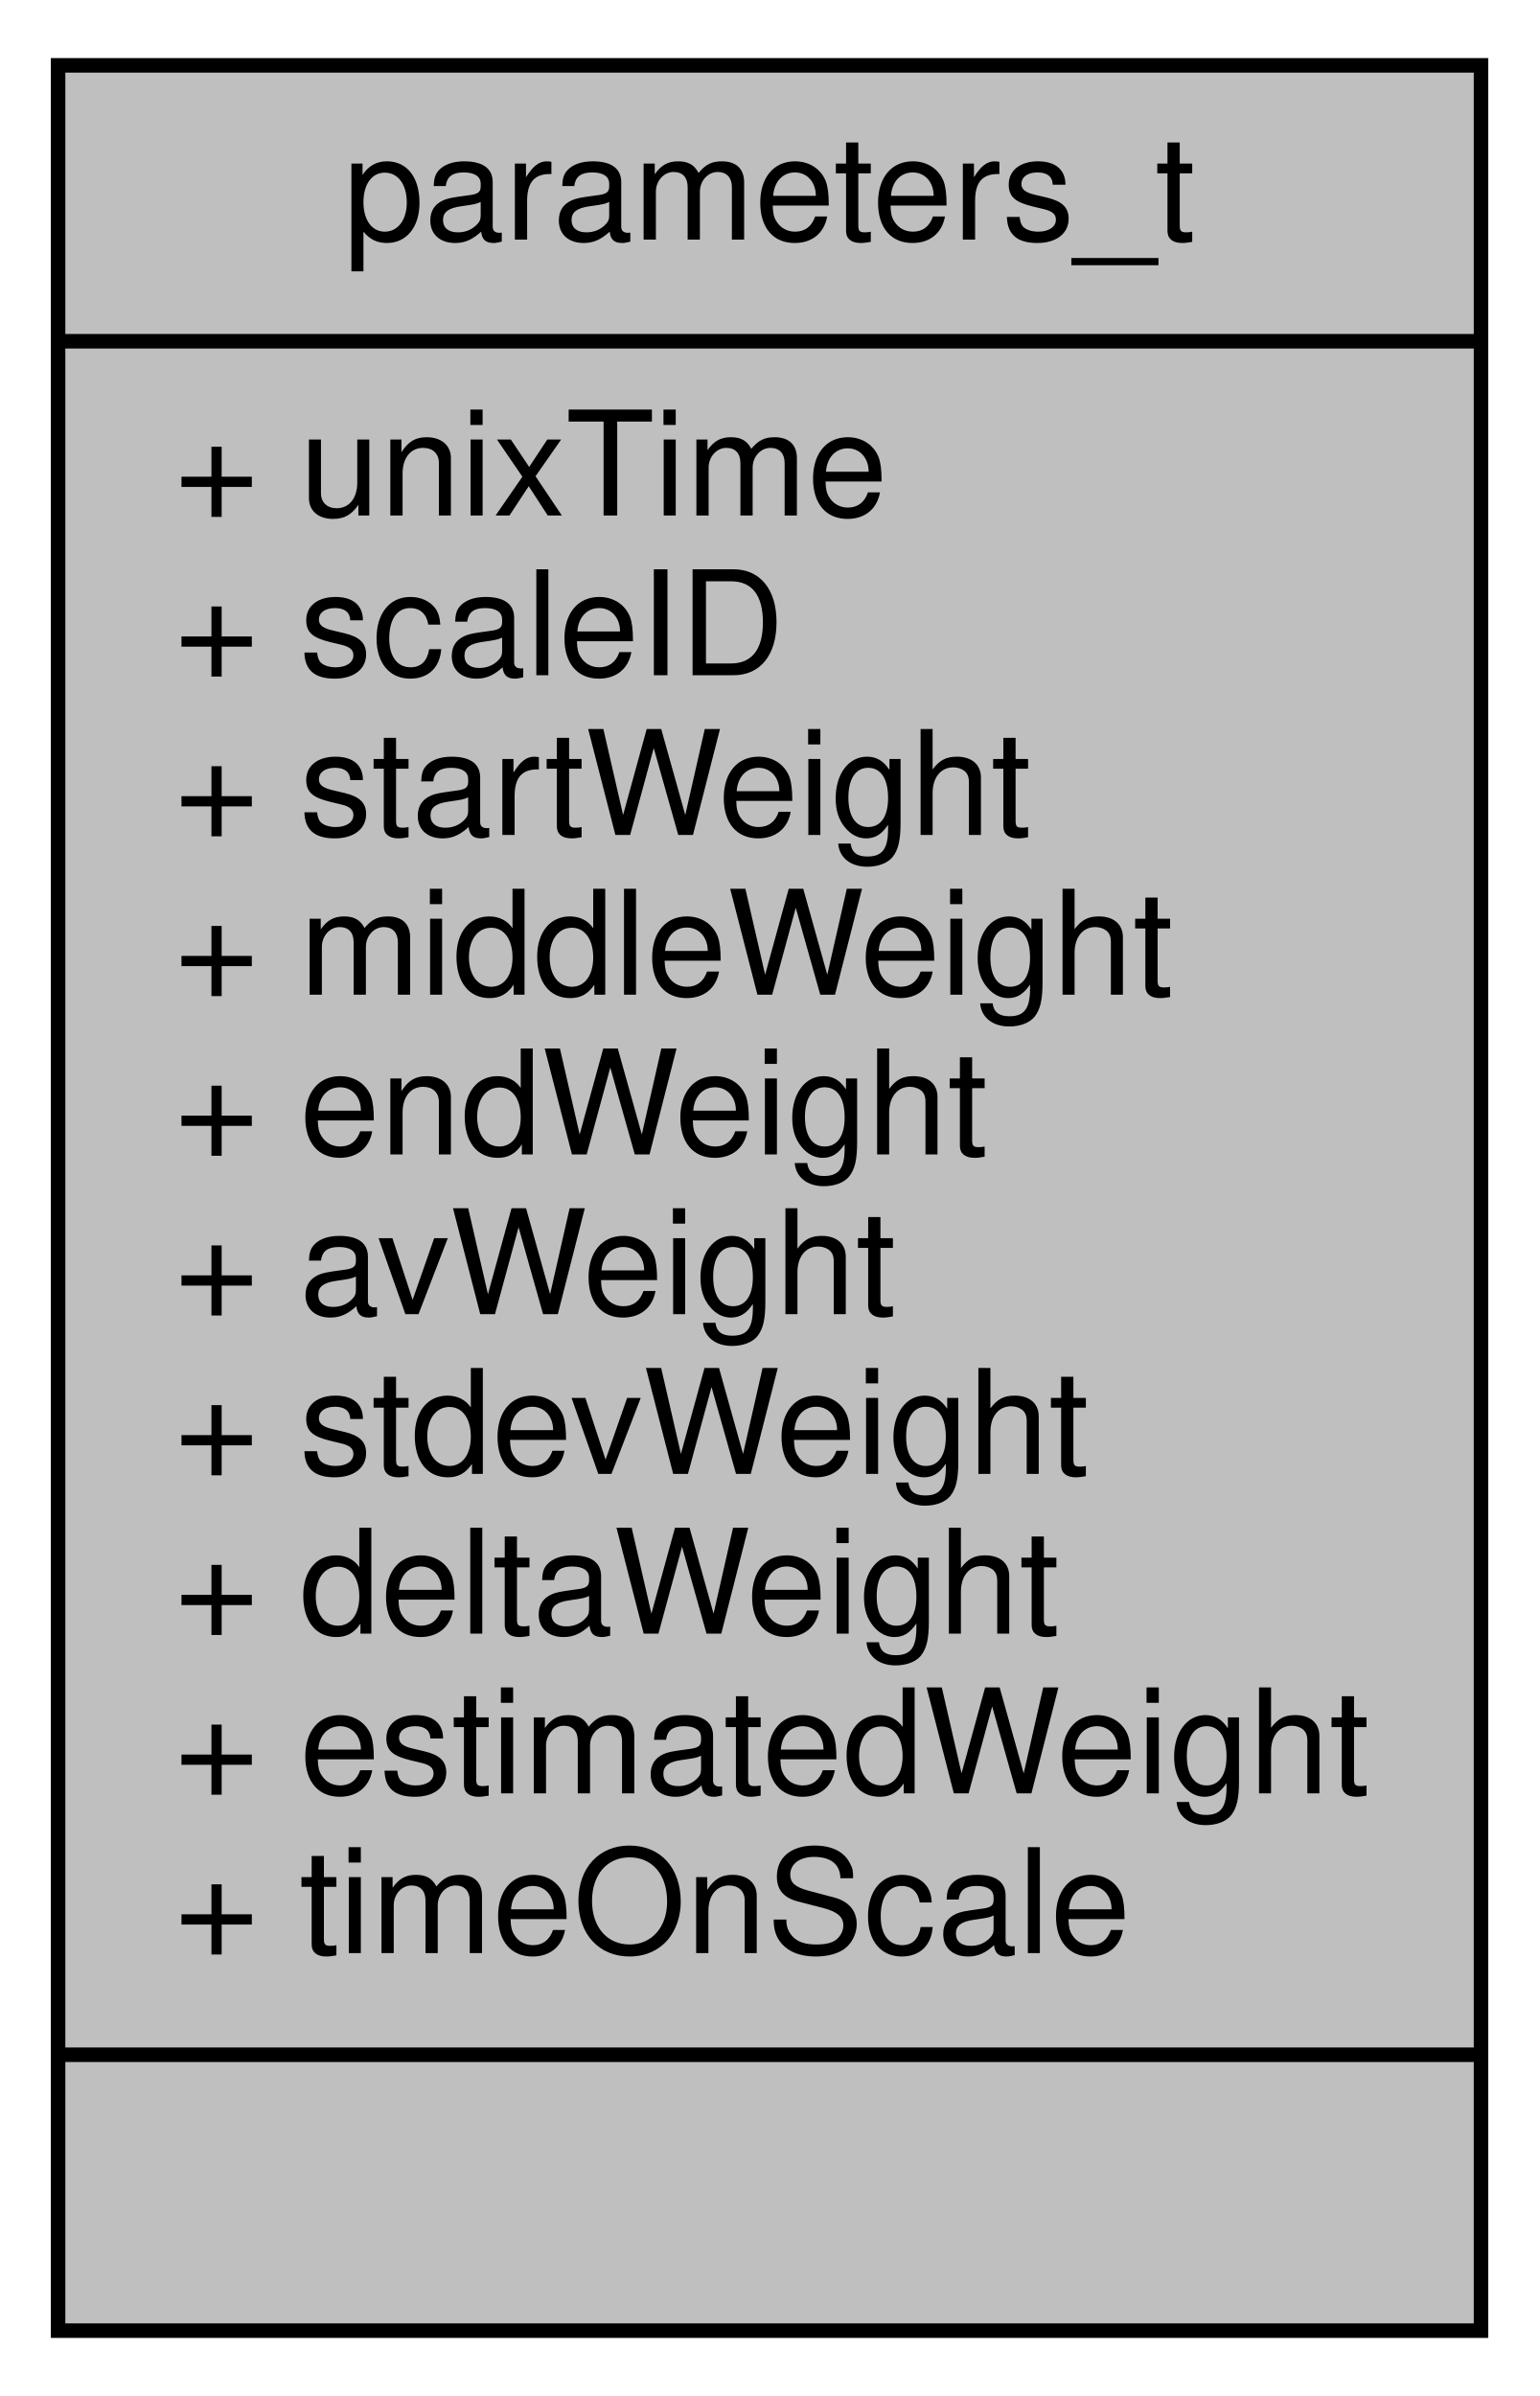
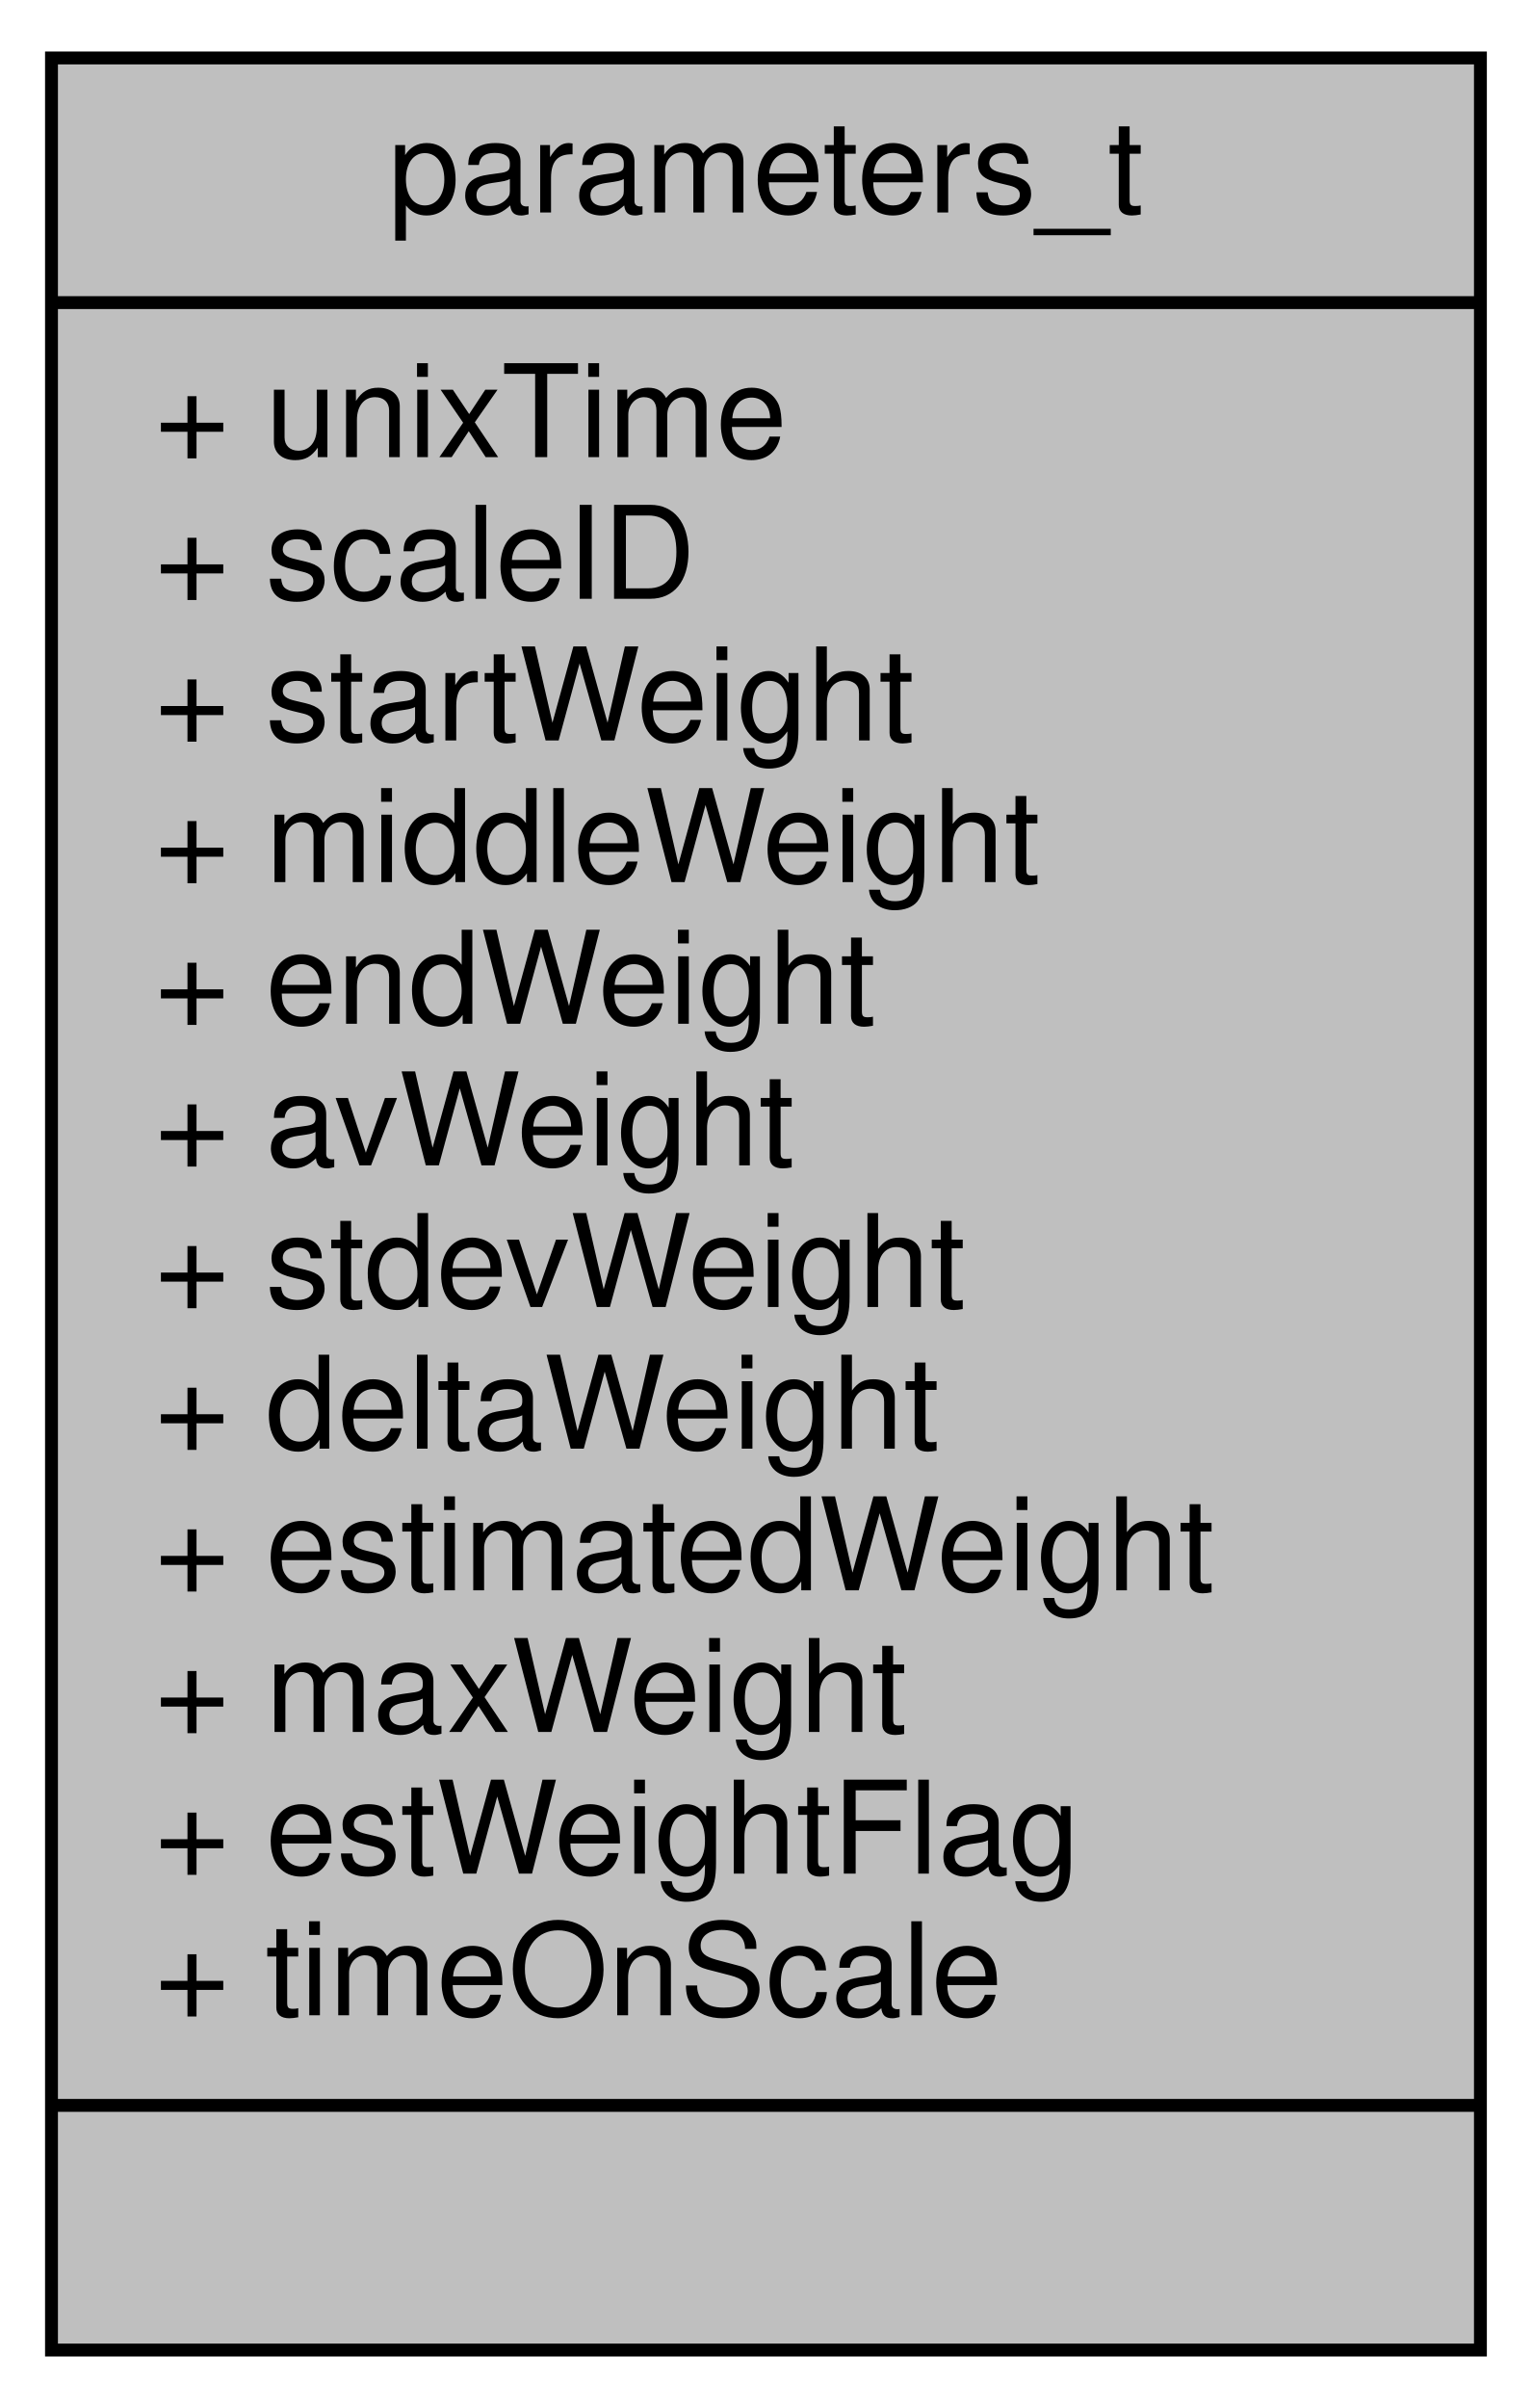
- <svg xmlns="http://www.w3.org/2000/svg" xmlns:xlink="http://www.w3.org/1999/xlink" width="106pt" height="165pt" viewBox="0.00 0.00 106.00 165.00">
-   <g id="graph0" class="graph" transform="scale(1 1) rotate(0) translate(4 161)">
+ <svg xmlns="http://www.w3.org/2000/svg" xmlns:xlink="http://www.w3.org/1999/xlink" width="119pt" height="187pt" viewBox="0.00 0.00 119.00 187.00">
+   <g id="graph0" class="graph" transform="scale(1 1) rotate(0) translate(4 183)">
    <g id="node1" class="node">
      <g id="a_node1">
        <a xlink:title=" ">
-           <polygon fill="#bfbfbf" stroke="black" points="0,-0.5 0,-156.5 98,-156.5 98,-0.5 0,-0.5" />
-           <text text-anchor="middle" x="49" y="-144.5" font-family="Helvetica,sans-Serif" font-size="10.00">parameters_t</text>
-           <polyline fill="none" stroke="black" points="0,-137.5 98,-137.5 " />
-           <text text-anchor="start" x="8" y="-125.5" font-family="Helvetica,sans-Serif" font-size="10.00">+ unixTime</text>
-           <text text-anchor="start" x="8" y="-114.5" font-family="Helvetica,sans-Serif" font-size="10.00">+ scaleID</text>
-           <text text-anchor="start" x="8" y="-103.5" font-family="Helvetica,sans-Serif" font-size="10.00">+ startWeight</text>
-           <text text-anchor="start" x="8" y="-92.5" font-family="Helvetica,sans-Serif" font-size="10.00">+ middleWeight</text>
-           <text text-anchor="start" x="8" y="-81.5" font-family="Helvetica,sans-Serif" font-size="10.00">+ endWeight</text>
-           <text text-anchor="start" x="8" y="-70.5" font-family="Helvetica,sans-Serif" font-size="10.00">+ avWeight</text>
-           <text text-anchor="start" x="8" y="-59.5" font-family="Helvetica,sans-Serif" font-size="10.00">+ stdevWeight</text>
-           <text text-anchor="start" x="8" y="-48.5" font-family="Helvetica,sans-Serif" font-size="10.00">+ deltaWeight</text>
-           <text text-anchor="start" x="8" y="-37.5" font-family="Helvetica,sans-Serif" font-size="10.00">+ estimatedWeight</text>
+           <polygon fill="#bfbfbf" stroke="black" points="0,-0.5 0,-178.5 111,-178.5 111,-0.5 0,-0.5" />
+           <text text-anchor="middle" x="55.5" y="-166.5" font-family="Helvetica,sans-Serif" font-size="10.00">parameters_t</text>
+           <polyline fill="none" stroke="black" points="0,-159.5 111,-159.5 " />
+           <text text-anchor="start" x="8" y="-147.5" font-family="Helvetica,sans-Serif" font-size="10.00">+ unixTime</text>
+           <text text-anchor="start" x="8" y="-136.5" font-family="Helvetica,sans-Serif" font-size="10.00">+ scaleID</text>
+           <text text-anchor="start" x="8" y="-125.5" font-family="Helvetica,sans-Serif" font-size="10.00">+ startWeight</text>
+           <text text-anchor="start" x="8" y="-114.5" font-family="Helvetica,sans-Serif" font-size="10.00">+ middleWeight</text>
+           <text text-anchor="start" x="8" y="-103.5" font-family="Helvetica,sans-Serif" font-size="10.00">+ endWeight</text>
+           <text text-anchor="start" x="8" y="-92.5" font-family="Helvetica,sans-Serif" font-size="10.00">+ avWeight</text>
+           <text text-anchor="start" x="8" y="-81.5" font-family="Helvetica,sans-Serif" font-size="10.00">+ stdevWeight</text>
+           <text text-anchor="start" x="8" y="-70.5" font-family="Helvetica,sans-Serif" font-size="10.00">+ deltaWeight</text>
+           <text text-anchor="start" x="8" y="-59.5" font-family="Helvetica,sans-Serif" font-size="10.00">+ estimatedWeight</text>
+           <text text-anchor="start" x="8" y="-48.5" font-family="Helvetica,sans-Serif" font-size="10.00">+ maxWeight</text>
+           <text text-anchor="start" x="8" y="-37.5" font-family="Helvetica,sans-Serif" font-size="10.00">+ estWeightFlag</text>
          <text text-anchor="start" x="8" y="-26.5" font-family="Helvetica,sans-Serif" font-size="10.00">+ timeOnScale</text>
-           <polyline fill="none" stroke="black" points="0,-19.5 98,-19.5 " />
-           <text text-anchor="middle" x="49" y="-7.5" font-family="Helvetica,sans-Serif" font-size="10.00"> </text>
+           <polyline fill="none" stroke="black" points="0,-19.5 111,-19.5 " />
+           <text text-anchor="middle" x="55.5" y="-7.5" font-family="Helvetica,sans-Serif" font-size="10.00"> </text>
        </a>
      </g>
    </g>
  </g>
</svg>
